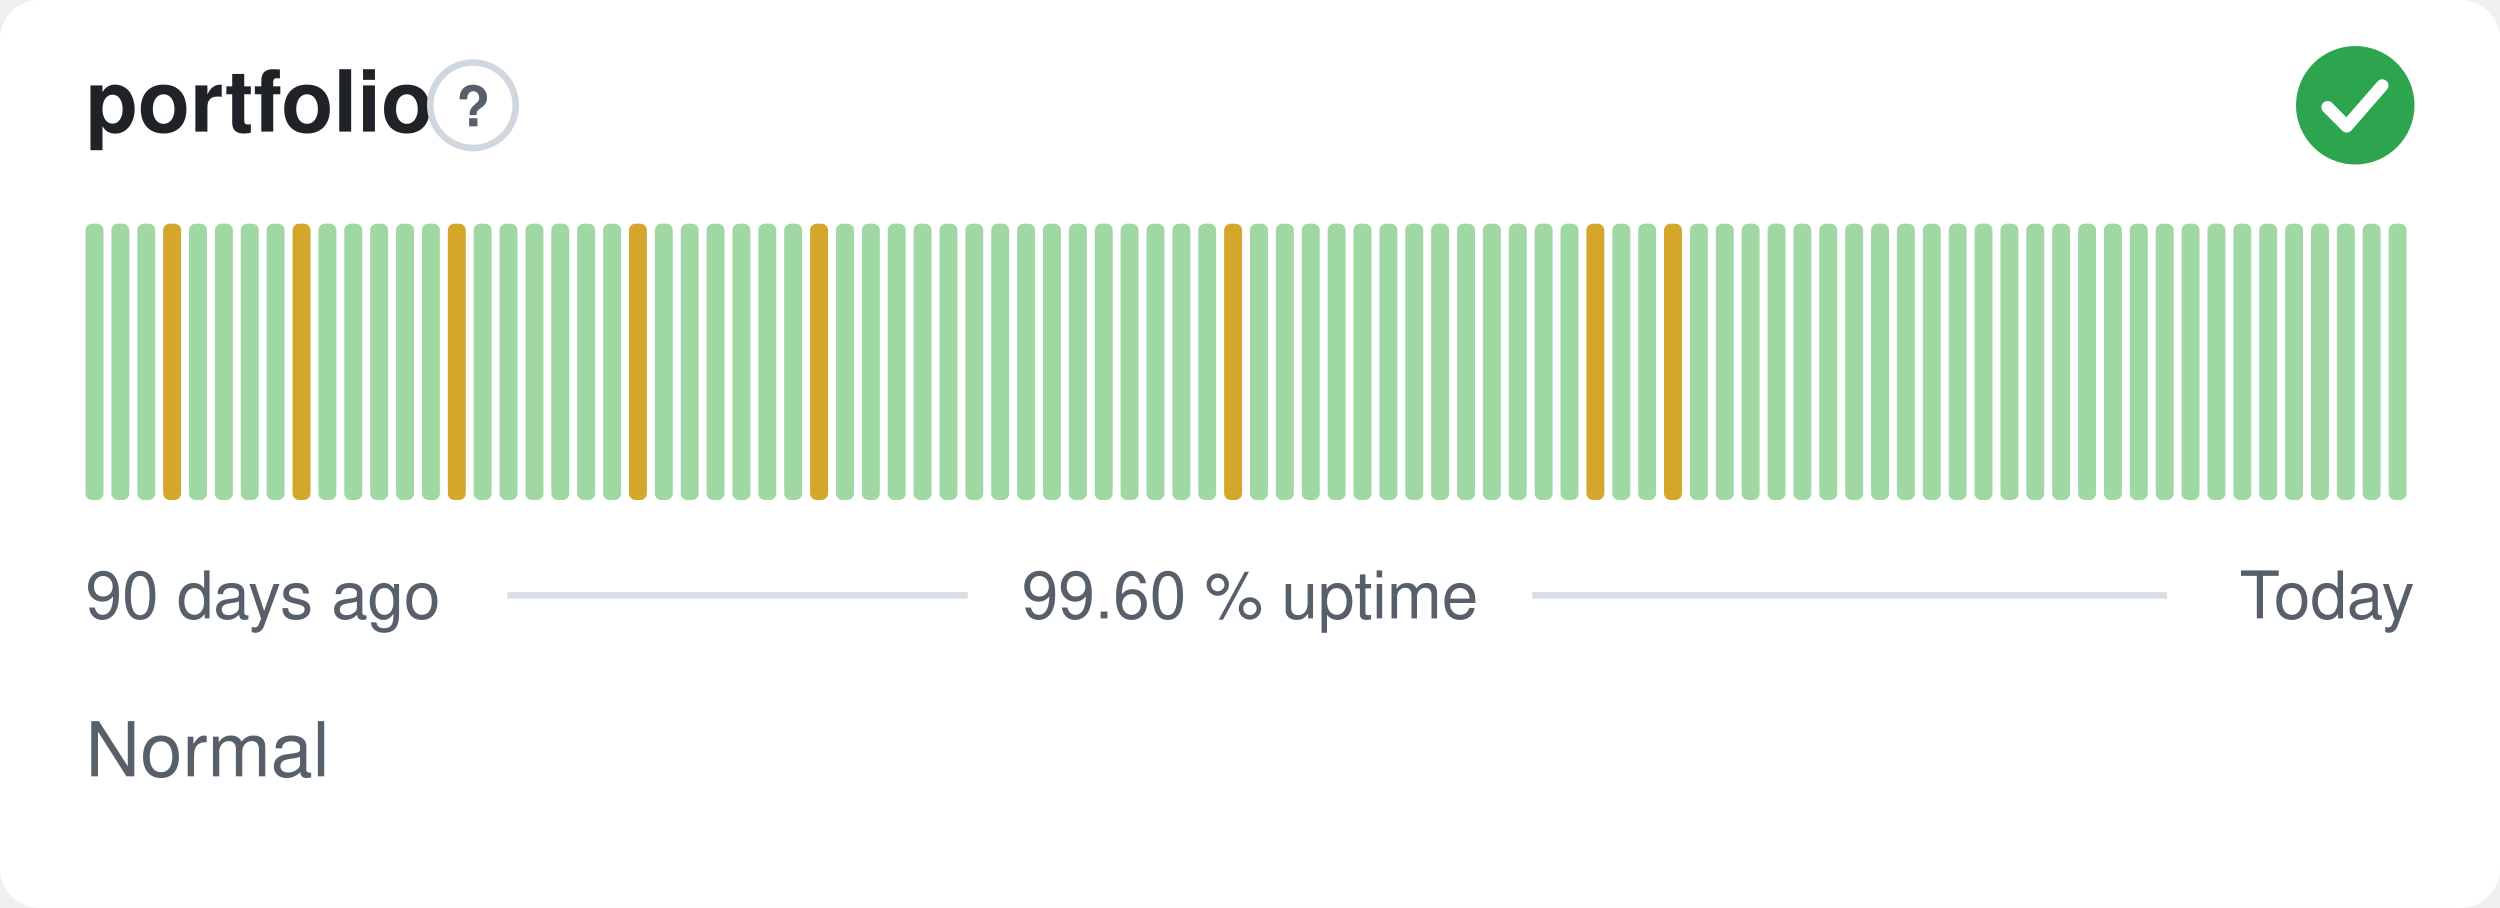
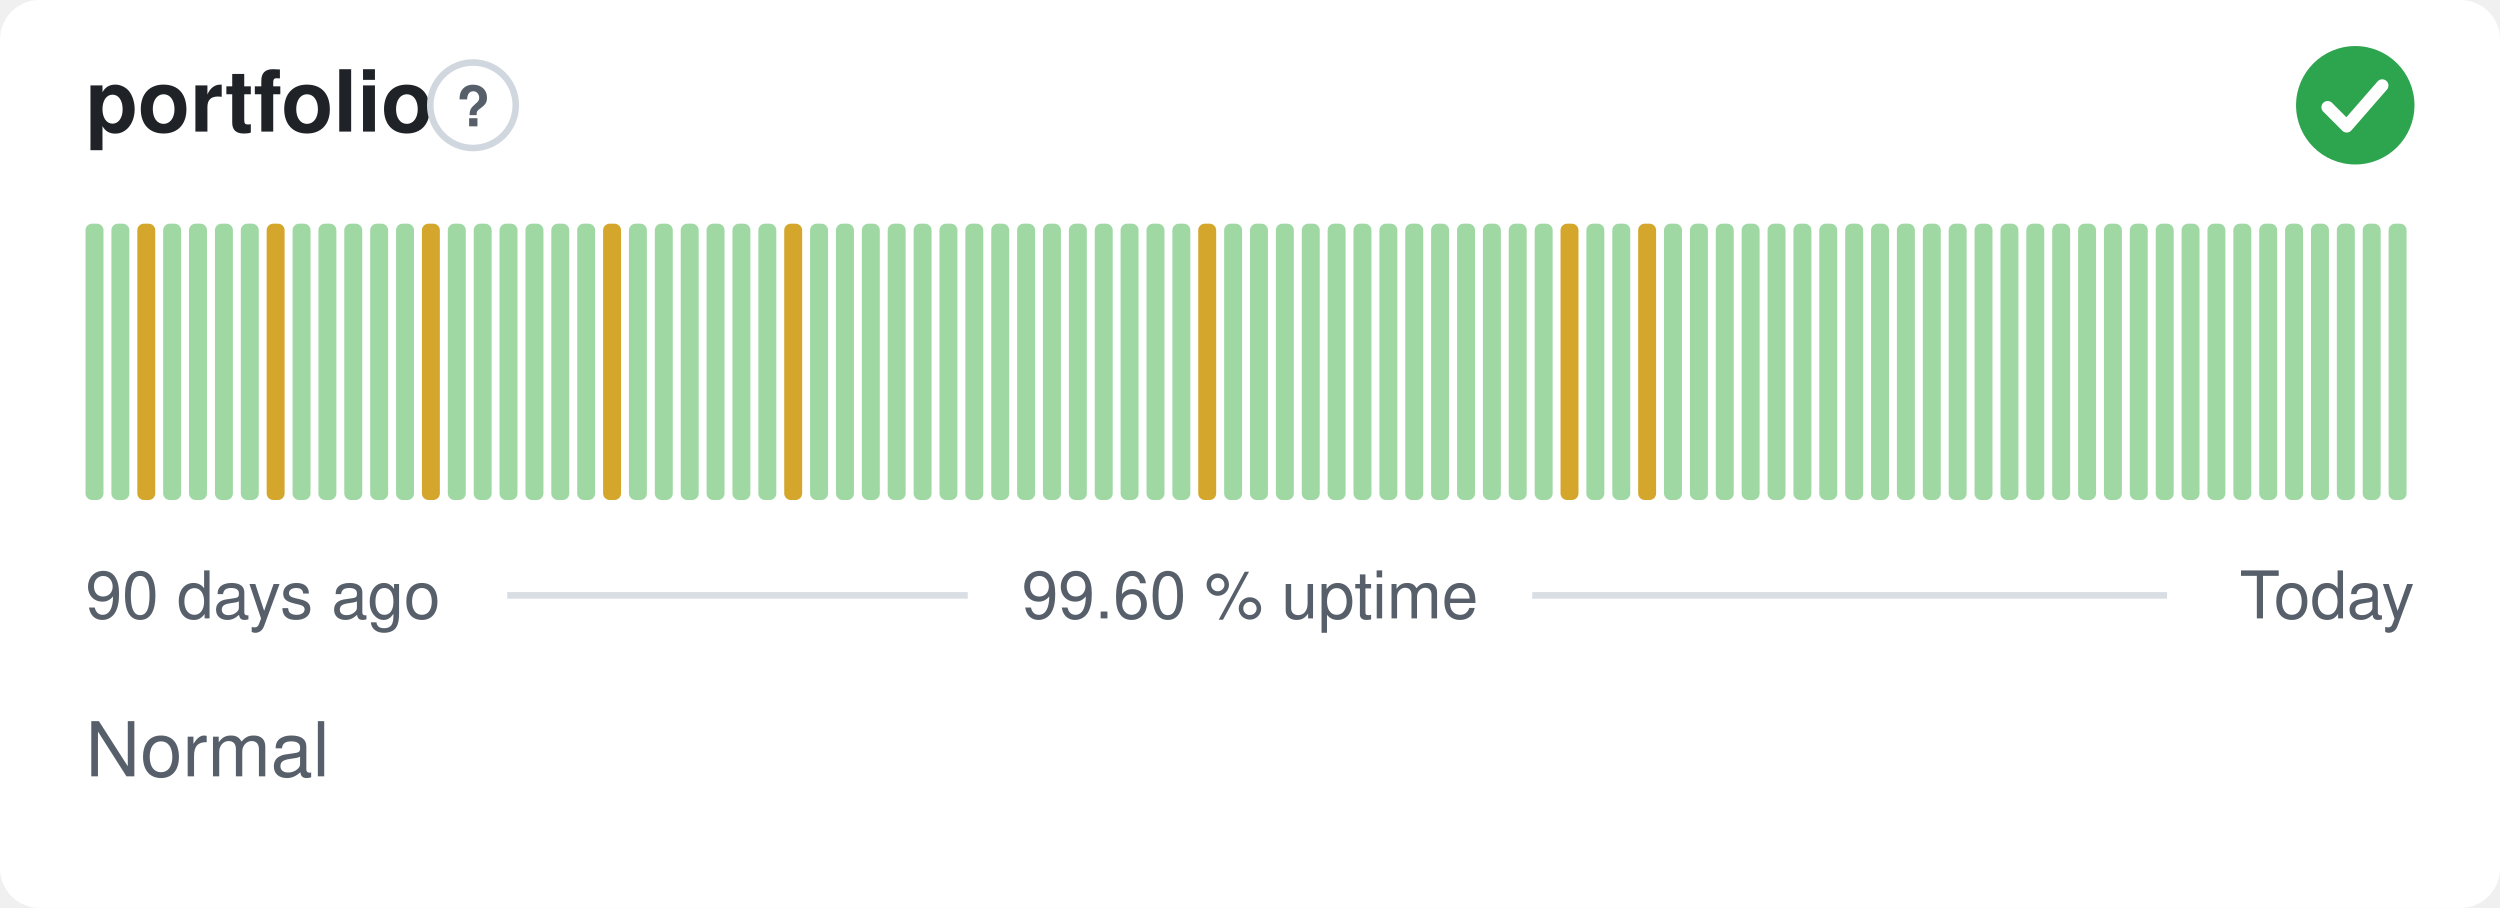
<svg xmlns="http://www.w3.org/2000/svg" width="380" height="138" viewBox="0 0 380 138" role="img" aria-label="portfolio: Normal, 99.60 % uptime over the last 90 days" font-family="-apple-system,BlinkMacSystemFont,'Segoe UI',Helvetica,Arial,sans-serif">
  <style>
    @media (prefers-color-scheme: dark) {
      .bg { fill: #0d1117 }
      .title { fill: #e6edf3 }
      .muted { fill: #8b949e }
      .hint { stroke: #30363d }
      .rule { stroke: #30363d }
      .nodata { fill: #21262d }
    }
  </style>
  <rect class="bg" width="380" height="138" rx="6" fill="#ffffff" />
  <text class="title" x="13" y="20" font-size="13" font-weight="600" fill="#1f2328">portfolio</text>
  <circle class="hint" cx="71.9" cy="16" r="6.5" fill="none" stroke="#d0d7de" stroke-width="1" />
  <text class="muted" x="71.9" y="19.2" text-anchor="middle" font-size="8.5" font-weight="700" fill="#57606a">?</text>
  <circle cx="358" cy="16" r="9" fill="#2da44e" />
  <path d="M353.80 16.30l2.90 2.90 5.40 -6.20" fill="none" stroke="#fff" stroke-width="1.89" stroke-linecap="round" stroke-linejoin="round" />
  <rect x="13.00" y="34.00" width="2.73" height="42.00" rx="1" fill="#9fd8a3" />
  <rect x="16.93" y="34.00" width="2.73" height="42.00" rx="1" fill="#9fd8a3" />
-   <rect x="20.87" y="34.00" width="2.73" height="42.00" rx="1" fill="#9fd8a3" />
-   <rect x="24.80" y="34.00" width="2.73" height="42.00" rx="1" fill="#d4a72c" />
+   <rect x="20.87" y="34.00" width="2.73" height="42.00" rx="1" fill="#d4a72c" />
+   <rect x="24.80" y="34.00" width="2.73" height="42.00" rx="1" fill="#9fd8a3" />
  <rect x="28.73" y="34.00" width="2.73" height="42.00" rx="1" fill="#9fd8a3" />
  <rect x="32.67" y="34.00" width="2.73" height="42.00" rx="1" fill="#9fd8a3" />
  <rect x="36.60" y="34.00" width="2.73" height="42.00" rx="1" fill="#9fd8a3" />
-   <rect x="40.53" y="34.00" width="2.73" height="42.00" rx="1" fill="#9fd8a3" />
-   <rect x="44.47" y="34.00" width="2.73" height="42.00" rx="1" fill="#d4a72c" />
+   <rect x="40.53" y="34.00" width="2.73" height="42.00" rx="1" fill="#d4a72c" />
+   <rect x="44.47" y="34.00" width="2.73" height="42.00" rx="1" fill="#9fd8a3" />
  <rect x="48.40" y="34.00" width="2.73" height="42.00" rx="1" fill="#9fd8a3" />
  <rect x="52.33" y="34.00" width="2.73" height="42.00" rx="1" fill="#9fd8a3" />
  <rect x="56.27" y="34.00" width="2.73" height="42.00" rx="1" fill="#9fd8a3" />
  <rect x="60.20" y="34.00" width="2.73" height="42.00" rx="1" fill="#9fd8a3" />
-   <rect x="64.13" y="34.00" width="2.73" height="42.00" rx="1" fill="#9fd8a3" />
-   <rect x="68.07" y="34.00" width="2.73" height="42.00" rx="1" fill="#d4a72c" />
+   <rect x="64.13" y="34.00" width="2.73" height="42.00" rx="1" fill="#d4a72c" />
+   <rect x="68.07" y="34.00" width="2.73" height="42.00" rx="1" fill="#9fd8a3" />
  <rect x="72.00" y="34.00" width="2.73" height="42.00" rx="1" fill="#9fd8a3" />
  <rect x="75.93" y="34.00" width="2.73" height="42.00" rx="1" fill="#9fd8a3" />
  <rect x="79.87" y="34.00" width="2.73" height="42.00" rx="1" fill="#9fd8a3" />
  <rect x="83.80" y="34.00" width="2.73" height="42.00" rx="1" fill="#9fd8a3" />
  <rect x="87.73" y="34.00" width="2.73" height="42.00" rx="1" fill="#9fd8a3" />
-   <rect x="91.67" y="34.00" width="2.73" height="42.00" rx="1" fill="#9fd8a3" />
-   <rect x="95.60" y="34.00" width="2.73" height="42.00" rx="1" fill="#d4a72c" />
+   <rect x="91.67" y="34.00" width="2.73" height="42.00" rx="1" fill="#d4a72c" />
+   <rect x="95.60" y="34.00" width="2.73" height="42.00" rx="1" fill="#9fd8a3" />
  <rect x="99.53" y="34.00" width="2.73" height="42.00" rx="1" fill="#9fd8a3" />
  <rect x="103.47" y="34.00" width="2.73" height="42.00" rx="1" fill="#9fd8a3" />
  <rect x="107.40" y="34.00" width="2.73" height="42.00" rx="1" fill="#9fd8a3" />
  <rect x="111.33" y="34.00" width="2.73" height="42.00" rx="1" fill="#9fd8a3" />
  <rect x="115.27" y="34.00" width="2.73" height="42.00" rx="1" fill="#9fd8a3" />
-   <rect x="119.20" y="34.00" width="2.73" height="42.00" rx="1" fill="#9fd8a3" />
-   <rect x="123.13" y="34.00" width="2.73" height="42.00" rx="1" fill="#d4a72c" />
+   <rect x="119.20" y="34.00" width="2.73" height="42.00" rx="1" fill="#d4a72c" />
+   <rect x="123.13" y="34.00" width="2.73" height="42.00" rx="1" fill="#9fd8a3" />
  <rect x="127.07" y="34.00" width="2.73" height="42.00" rx="1" fill="#9fd8a3" />
  <rect x="131.00" y="34.00" width="2.73" height="42.00" rx="1" fill="#9fd8a3" />
  <rect x="134.93" y="34.00" width="2.73" height="42.00" rx="1" fill="#9fd8a3" />
  <rect x="138.87" y="34.00" width="2.73" height="42.00" rx="1" fill="#9fd8a3" />
  <rect x="142.80" y="34.00" width="2.73" height="42.00" rx="1" fill="#9fd8a3" />
  <rect x="146.73" y="34.00" width="2.73" height="42.00" rx="1" fill="#9fd8a3" />
  <rect x="150.67" y="34.00" width="2.73" height="42.00" rx="1" fill="#9fd8a3" />
  <rect x="154.60" y="34.00" width="2.73" height="42.00" rx="1" fill="#9fd8a3" />
  <rect x="158.53" y="34.00" width="2.73" height="42.00" rx="1" fill="#9fd8a3" />
  <rect x="162.47" y="34.00" width="2.73" height="42.00" rx="1" fill="#9fd8a3" />
  <rect x="166.40" y="34.00" width="2.73" height="42.00" rx="1" fill="#9fd8a3" />
  <rect x="170.33" y="34.00" width="2.73" height="42.00" rx="1" fill="#9fd8a3" />
  <rect x="174.27" y="34.00" width="2.73" height="42.00" rx="1" fill="#9fd8a3" />
  <rect x="178.20" y="34.00" width="2.73" height="42.00" rx="1" fill="#9fd8a3" />
-   <rect x="182.13" y="34.00" width="2.73" height="42.00" rx="1" fill="#9fd8a3" />
-   <rect x="186.07" y="34.00" width="2.73" height="42.00" rx="1" fill="#d4a72c" />
+   <rect x="182.13" y="34.00" width="2.73" height="42.00" rx="1" fill="#d4a72c" />
+   <rect x="186.07" y="34.00" width="2.73" height="42.00" rx="1" fill="#9fd8a3" />
  <rect x="190.00" y="34.00" width="2.73" height="42.00" rx="1" fill="#9fd8a3" />
  <rect x="193.93" y="34.00" width="2.73" height="42.00" rx="1" fill="#9fd8a3" />
  <rect x="197.87" y="34.00" width="2.73" height="42.00" rx="1" fill="#9fd8a3" />
  <rect x="201.80" y="34.00" width="2.73" height="42.00" rx="1" fill="#9fd8a3" />
  <rect x="205.73" y="34.00" width="2.73" height="42.00" rx="1" fill="#9fd8a3" />
  <rect x="209.67" y="34.00" width="2.73" height="42.00" rx="1" fill="#9fd8a3" />
  <rect x="213.60" y="34.00" width="2.73" height="42.00" rx="1" fill="#9fd8a3" />
  <rect x="217.53" y="34.00" width="2.73" height="42.00" rx="1" fill="#9fd8a3" />
  <rect x="221.47" y="34.00" width="2.73" height="42.00" rx="1" fill="#9fd8a3" />
  <rect x="225.40" y="34.00" width="2.73" height="42.00" rx="1" fill="#9fd8a3" />
  <rect x="229.33" y="34.00" width="2.73" height="42.00" rx="1" fill="#9fd8a3" />
  <rect x="233.27" y="34.00" width="2.73" height="42.00" rx="1" fill="#9fd8a3" />
-   <rect x="237.20" y="34.00" width="2.73" height="42.00" rx="1" fill="#9fd8a3" />
-   <rect x="241.13" y="34.00" width="2.73" height="42.00" rx="1" fill="#d4a72c" />
+   <rect x="237.20" y="34.00" width="2.73" height="42.00" rx="1" fill="#d4a72c" />
+   <rect x="241.13" y="34.00" width="2.73" height="42.00" rx="1" fill="#9fd8a3" />
  <rect x="245.07" y="34.00" width="2.73" height="42.00" rx="1" fill="#9fd8a3" />
-   <rect x="249.00" y="34.00" width="2.73" height="42.00" rx="1" fill="#9fd8a3" />
-   <rect x="252.93" y="34.00" width="2.73" height="42.00" rx="1" fill="#d4a72c" />
+   <rect x="249.00" y="34.00" width="2.73" height="42.00" rx="1" fill="#d4a72c" />
+   <rect x="252.93" y="34.00" width="2.73" height="42.00" rx="1" fill="#9fd8a3" />
  <rect x="256.87" y="34.00" width="2.73" height="42.00" rx="1" fill="#9fd8a3" />
  <rect x="260.80" y="34.00" width="2.73" height="42.00" rx="1" fill="#9fd8a3" />
  <rect x="264.73" y="34.00" width="2.73" height="42.00" rx="1" fill="#9fd8a3" />
  <rect x="268.67" y="34.00" width="2.73" height="42.00" rx="1" fill="#9fd8a3" />
  <rect x="272.60" y="34.00" width="2.73" height="42.00" rx="1" fill="#9fd8a3" />
  <rect x="276.53" y="34.00" width="2.73" height="42.00" rx="1" fill="#9fd8a3" />
  <rect x="280.47" y="34.00" width="2.73" height="42.00" rx="1" fill="#9fd8a3" />
  <rect x="284.40" y="34.00" width="2.73" height="42.00" rx="1" fill="#9fd8a3" />
  <rect x="288.33" y="34.00" width="2.73" height="42.00" rx="1" fill="#9fd8a3" />
  <rect x="292.27" y="34.00" width="2.73" height="42.00" rx="1" fill="#9fd8a3" />
  <rect x="296.20" y="34.00" width="2.73" height="42.00" rx="1" fill="#9fd8a3" />
  <rect x="300.13" y="34.00" width="2.73" height="42.00" rx="1" fill="#9fd8a3" />
  <rect x="304.07" y="34.00" width="2.73" height="42.00" rx="1" fill="#9fd8a3" />
  <rect x="308.00" y="34.00" width="2.73" height="42.00" rx="1" fill="#9fd8a3" />
  <rect x="311.93" y="34.00" width="2.73" height="42.00" rx="1" fill="#9fd8a3" />
  <rect x="315.87" y="34.00" width="2.73" height="42.00" rx="1" fill="#9fd8a3" />
  <rect x="319.80" y="34.00" width="2.73" height="42.00" rx="1" fill="#9fd8a3" />
  <rect x="323.73" y="34.00" width="2.73" height="42.00" rx="1" fill="#9fd8a3" />
  <rect x="327.67" y="34.00" width="2.73" height="42.00" rx="1" fill="#9fd8a3" />
  <rect x="331.60" y="34.00" width="2.73" height="42.00" rx="1" fill="#9fd8a3" />
  <rect x="335.53" y="34.00" width="2.73" height="42.00" rx="1" fill="#9fd8a3" />
  <rect x="339.47" y="34.00" width="2.73" height="42.00" rx="1" fill="#9fd8a3" />
  <rect x="343.40" y="34.00" width="2.73" height="42.00" rx="1" fill="#9fd8a3" />
  <rect x="347.33" y="34.00" width="2.73" height="42.00" rx="1" fill="#9fd8a3" />
  <rect x="351.27" y="34.00" width="2.73" height="42.00" rx="1" fill="#9fd8a3" />
  <rect x="355.20" y="34.00" width="2.73" height="42.00" rx="1" fill="#9fd8a3" />
  <rect x="359.13" y="34.00" width="2.73" height="42.00" rx="1" fill="#9fd8a3" />
  <rect x="363.07" y="34.00" width="2.73" height="42.00" rx="1" fill="#9fd8a3" />
  <text class="muted" x="13" y="94" font-size="10" fill="#57606a">90 days ago</text>
  <text class="muted" x="190" y="94" text-anchor="middle" font-size="10" fill="#57606a">99.60 % uptime</text>
  <text class="muted" x="367" y="94" text-anchor="end" font-size="10" fill="#57606a">Today</text>
  <line class="rule" x1="77.1" y1="90.5" x2="147.1" y2="90.5" stroke="#d8dee4" stroke-width="1" />
  <line class="rule" x1="232.9" y1="90.5" x2="329.4" y2="90.5" stroke="#d8dee4" stroke-width="1" />
  <text class="muted" x="13" y="118" font-size="11.5" fill="#57606a">Normal</text>
</svg>
